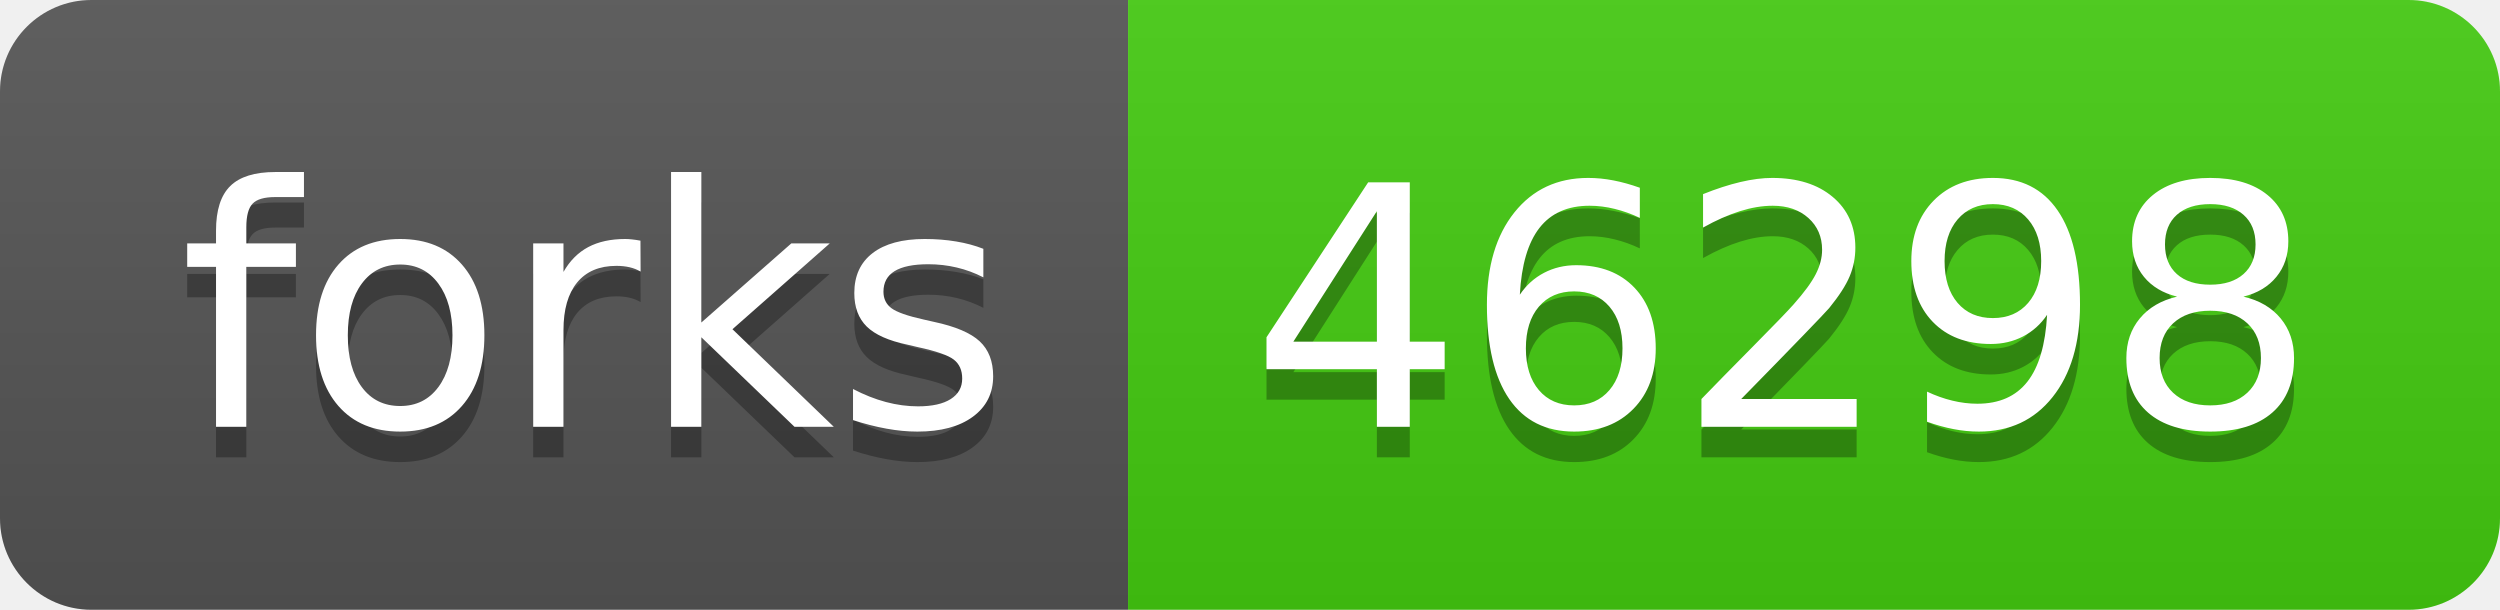
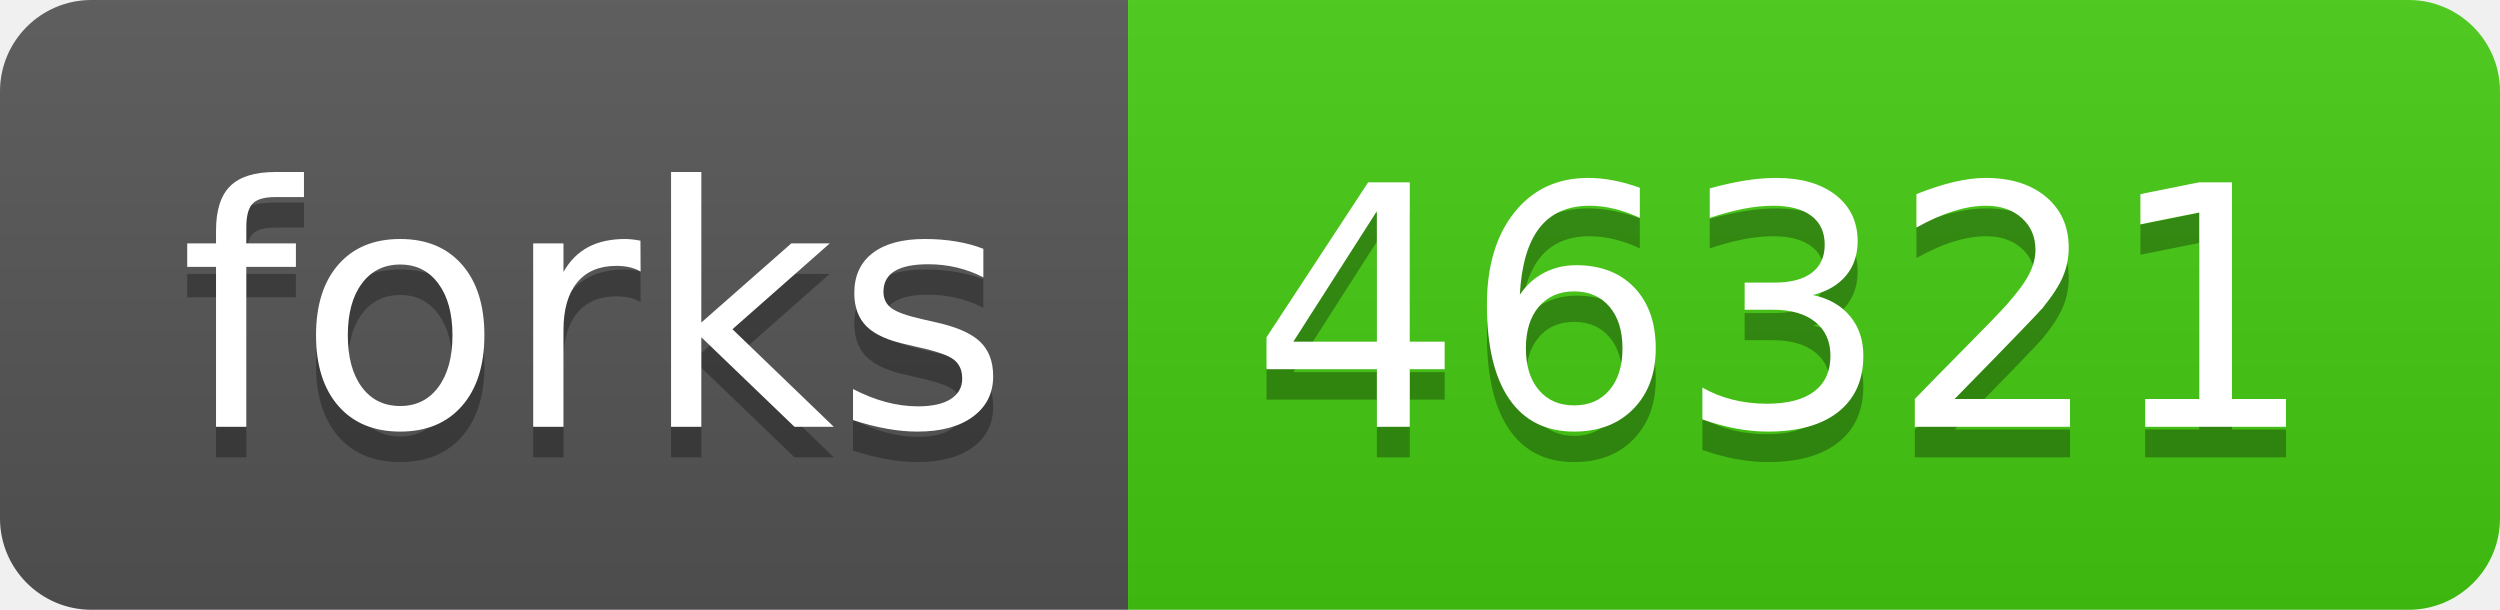
- <svg xmlns="http://www.w3.org/2000/svg" width="82" height="20" role="img" aria-label="forks: 46298">
+ <svg xmlns="http://www.w3.org/2000/svg" width="82" height="20" role="img" aria-label="forks: 46321">
  <linearGradient id="s" x2="0" y2="100%">
    <stop offset="0" stop-color="#bbb" stop-opacity=".1" />
    <stop offset="1" stop-opacity=".1" />
  </linearGradient>
  <clipPath id="r">
    <rect width="82" height="20" rx="3" fill="#fff" />
  </clipPath>
  <g clip-path="url(#r)">
    <rect width="37" height="20" fill="#555" />
    <rect x="37" width="45" height="20" fill="#4c1" />
    <rect width="82" height="20" fill="url(#s)" />
  </g>
  <g fill="#fff" text-anchor="middle" font-family="Verdana,Geneva,DejaVu Sans,sans-serif" text-rendering="geometricPrecision" font-size="110">
    <text aria-hidden="true" x="195" y="150" fill="#010101" fill-opacity=".3" transform="scale(.1)" textLength="270">forks</text>
    <text x="195" y="140" transform="scale(.1)" fill="#fff" textLength="270">forks</text>
-     <text aria-hidden="true" x="585" y="150" fill="#010101" fill-opacity=".3" transform="scale(.1)" textLength="350">46298</text>
-     <text x="585" y="140" transform="scale(.1)" fill="#fff" textLength="350">46298</text>
+     <text aria-hidden="true" x="585" y="150" fill="#010101" fill-opacity=".3" transform="scale(.1)" textLength="350">46321</text>
+     <text x="585" y="140" transform="scale(.1)" fill="#fff" textLength="350">46321</text>
  </g>
</svg>
